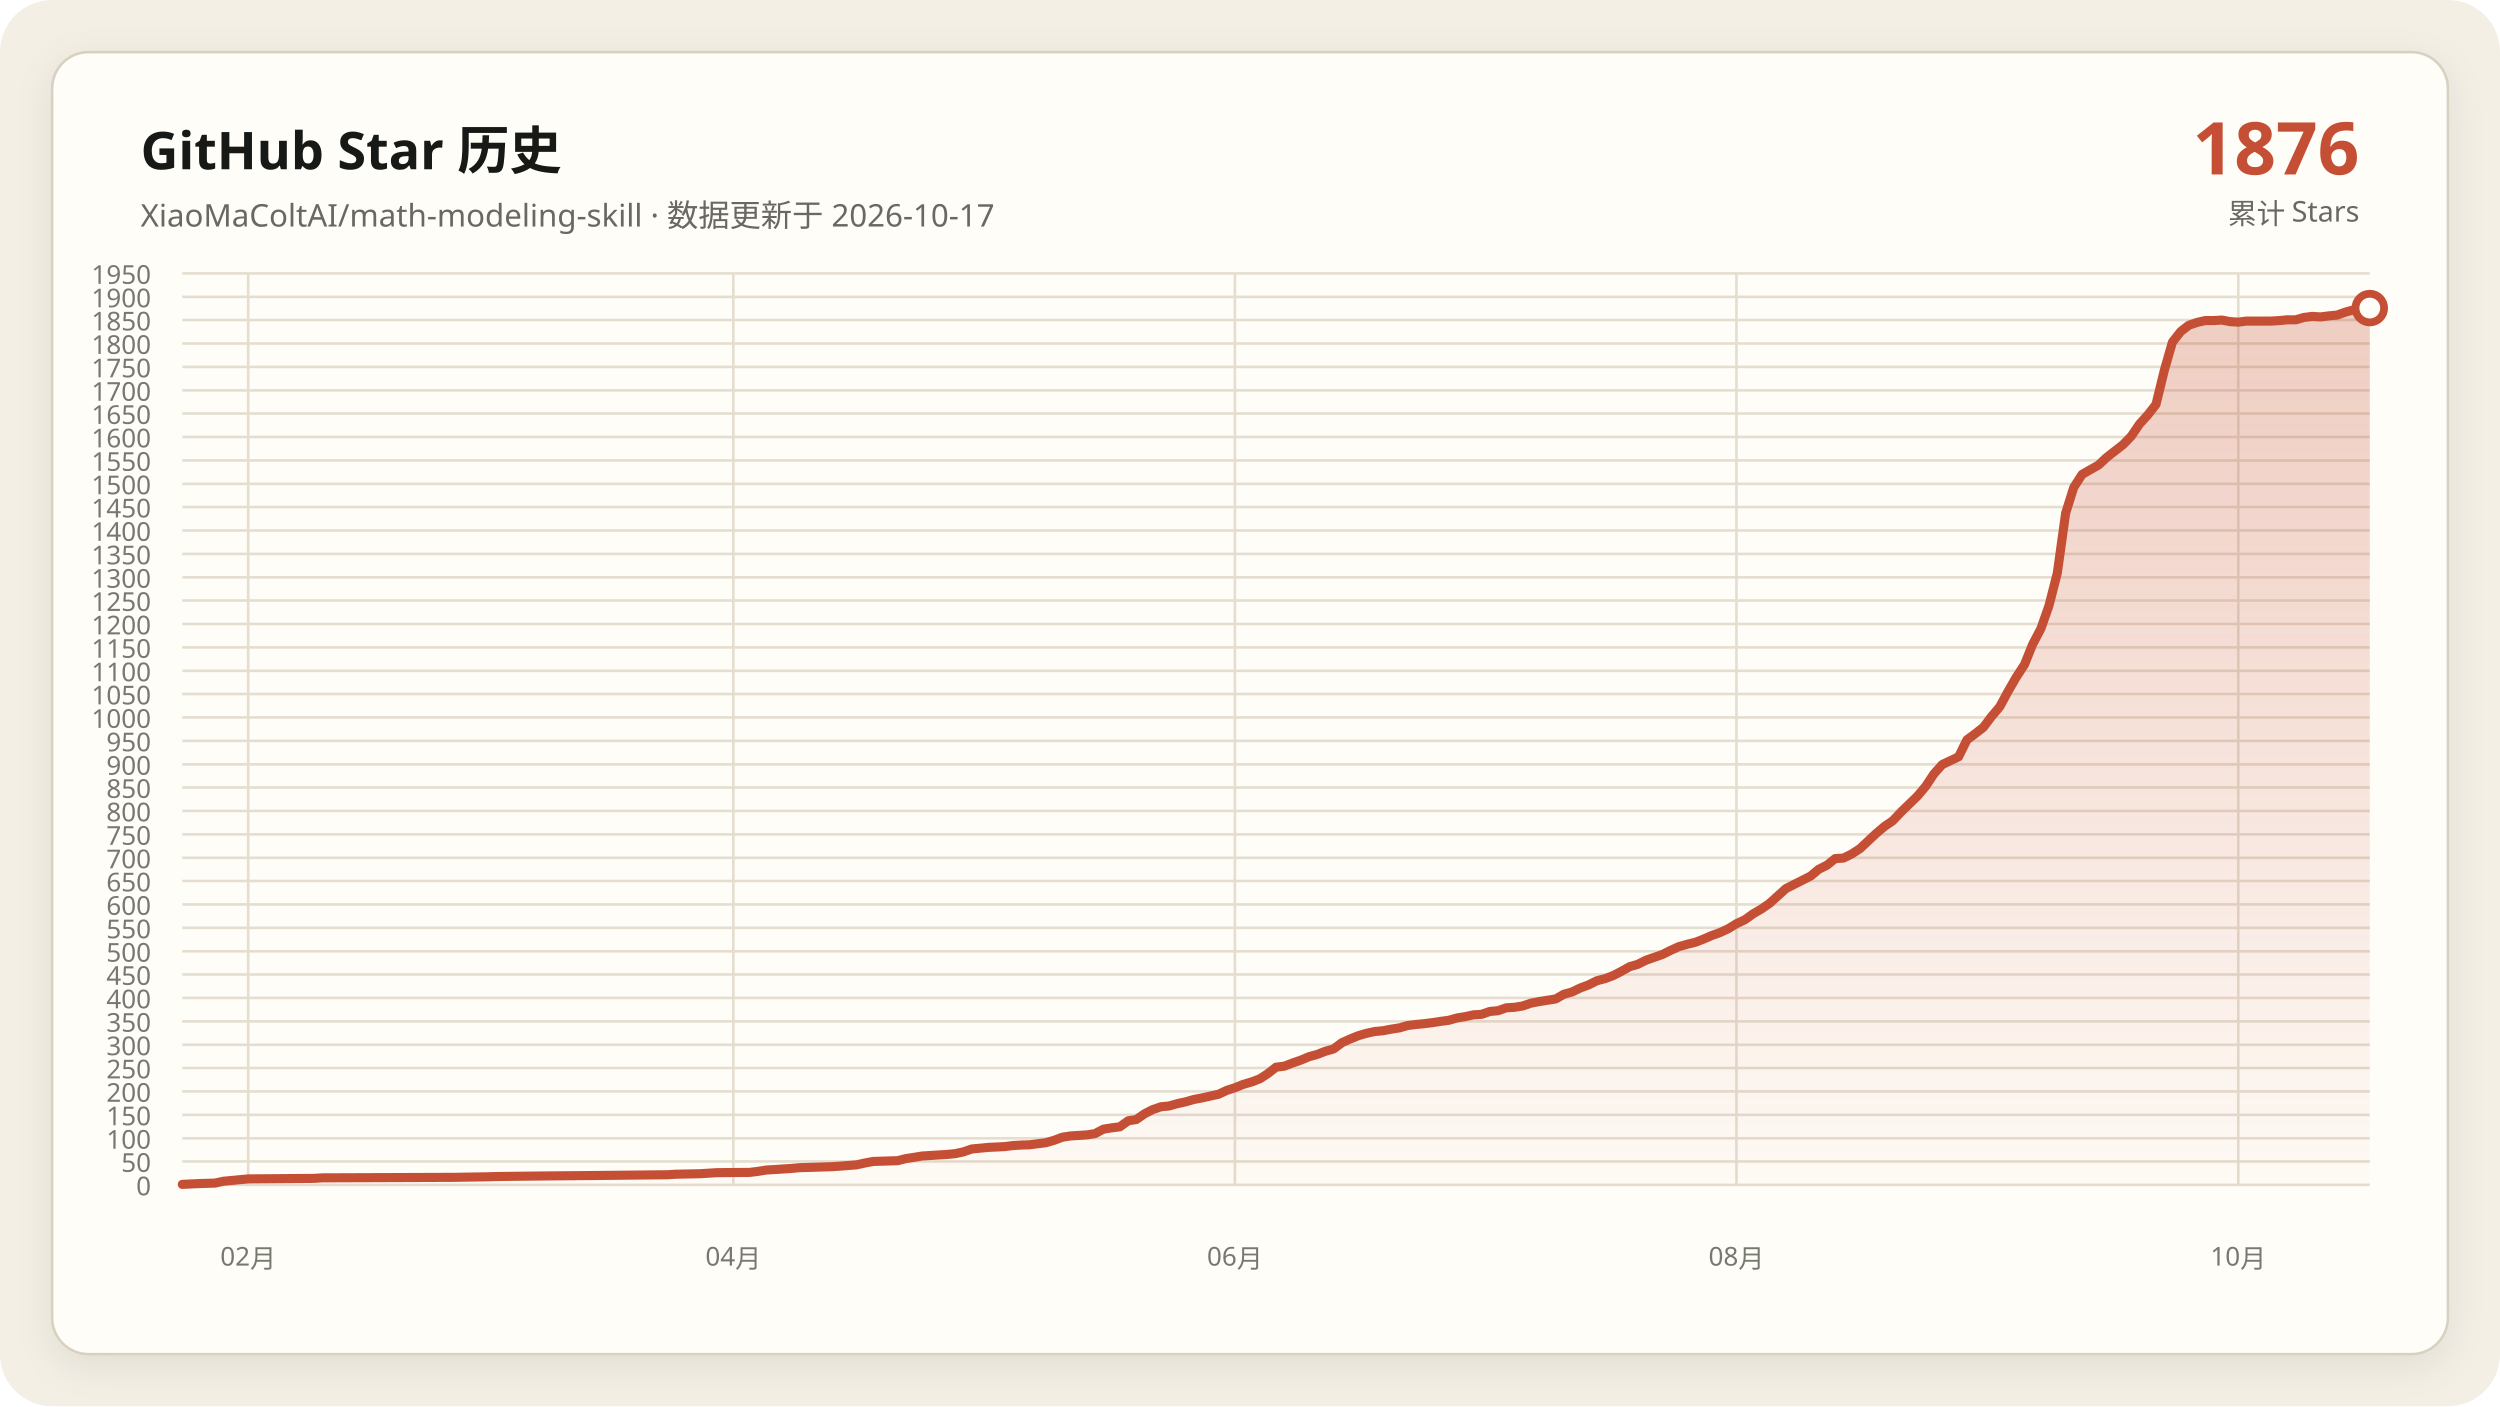
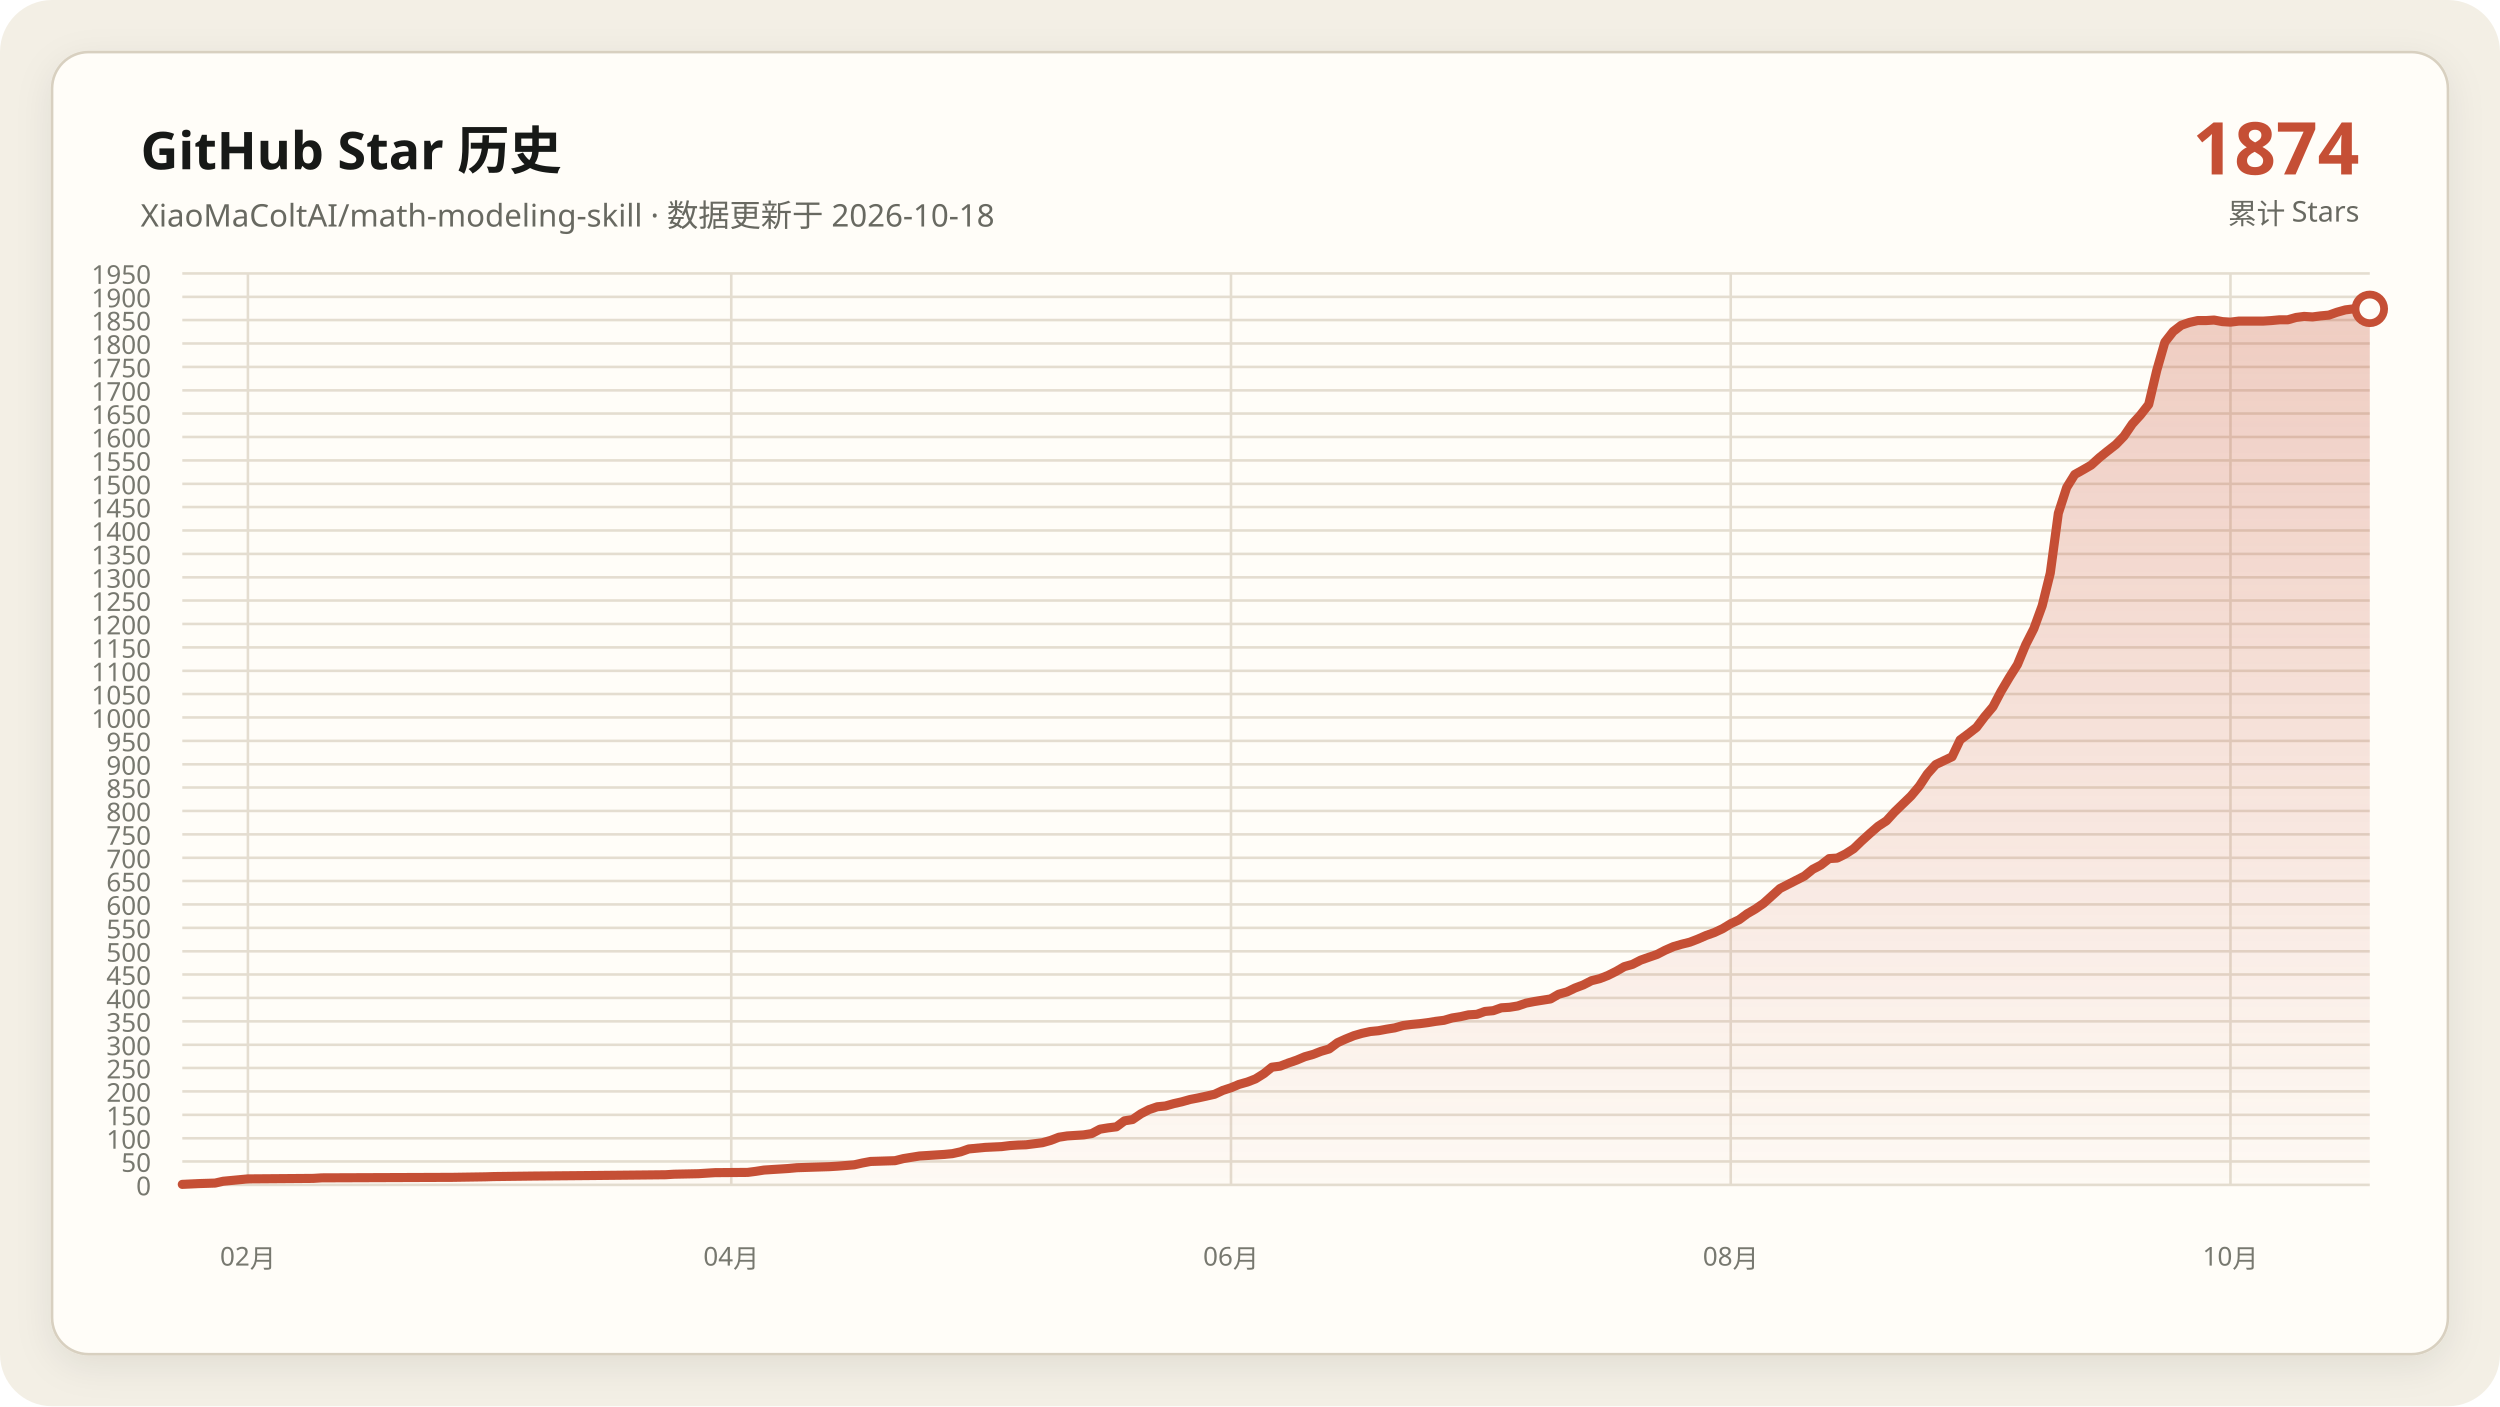
<svg xmlns="http://www.w3.org/2000/svg" data-y-max="1950" viewBox="0 0 960 540" role="img" aria-labelledby="title desc">
  <defs>
    <linearGradient id="area" x1="0" y1="0" x2="0" y2="1">
      <stop offset="0" stop-color="#c54f35" stop-opacity=".28" />
      <stop offset="1" stop-color="#c54f35" stop-opacity=".02" />
    </linearGradient>
    <filter id="shadow" x="-10%" y="-10%" width="120%" height="120%">
      <feDropShadow dx="0" dy="4" stdDeviation="7" flood-color="#171917" flood-opacity=".08" />
    </filter>
  </defs>
  <rect width="960" height="540" rx="20" fill="#f3efe5" />
  <rect x="20" y="20" width="920" height="500" rx="14" fill="#fffdf8" stroke="#d8d0c0" filter="url(#shadow)" />
  <g font-family="Segoe UI, Microsoft YaHei, sans-serif">
    <text x="54" y="65" fill="#171917" font-size="20" font-weight="700">GitHub Star 历史</text>
-     <text x="54" y="87" fill="#686961" font-size="12">XiaoMaColtAI/math-modeling-skill · 数据更新于 2026-10-17</text>
-     <text x="906" y="67" fill="#c54f35" font-size="28" font-weight="750" text-anchor="end">1876</text>
+     <text x="54" y="87" fill="#686961" font-size="12">XiaoMaColtAI/math-modeling-skill · 数据更新于 2026-10-18</text>
+     <text x="906" y="67" fill="#c54f35" font-size="28" font-weight="750" text-anchor="end">1874</text>
    <text x="906" y="86" fill="#686961" font-size="11" text-anchor="end">累计 Stars</text>
    <g fill="#77786f" font-size="10">
      <path d="M70 455.0H910" fill="none" stroke="#e4ddd0" stroke-width="1" />
      <text data-y-tick="true" x="58" y="459.0" text-anchor="end">0</text>
      <path d="M70 446.0H910" fill="none" stroke="#e4ddd0" stroke-width="1" />
      <text data-y-tick="true" x="58" y="450.0" text-anchor="end">50</text>
      <path d="M70 437.1H910" fill="none" stroke="#e4ddd0" stroke-width="1" />
      <text data-y-tick="true" x="58" y="441.1" text-anchor="end">100</text>
      <path d="M70 428.1H910" fill="none" stroke="#e4ddd0" stroke-width="1" />
      <text data-y-tick="true" x="58" y="432.1" text-anchor="end">150</text>
      <path d="M70 419.1H910" fill="none" stroke="#e4ddd0" stroke-width="1" />
      <text data-y-tick="true" x="58" y="423.1" text-anchor="end">200</text>
      <path d="M70 410.1H910" fill="none" stroke="#e4ddd0" stroke-width="1" />
      <text data-y-tick="true" x="58" y="414.1" text-anchor="end">250</text>
      <path d="M70 401.2H910" fill="none" stroke="#e4ddd0" stroke-width="1" />
      <text data-y-tick="true" x="58" y="405.2" text-anchor="end">300</text>
      <path d="M70 392.2H910" fill="none" stroke="#e4ddd0" stroke-width="1" />
      <text data-y-tick="true" x="58" y="396.2" text-anchor="end">350</text>
      <path d="M70 383.2H910" fill="none" stroke="#e4ddd0" stroke-width="1" />
      <text data-y-tick="true" x="58" y="387.2" text-anchor="end">400</text>
      <path d="M70 374.2H910" fill="none" stroke="#e4ddd0" stroke-width="1" />
      <text data-y-tick="true" x="58" y="378.2" text-anchor="end">450</text>
      <path d="M70 365.3H910" fill="none" stroke="#e4ddd0" stroke-width="1" />
      <text data-y-tick="true" x="58" y="369.3" text-anchor="end">500</text>
      <path d="M70 356.3H910" fill="none" stroke="#e4ddd0" stroke-width="1" />
      <text data-y-tick="true" x="58" y="360.3" text-anchor="end">550</text>
      <path d="M70 347.3H910" fill="none" stroke="#e4ddd0" stroke-width="1" />
      <text data-y-tick="true" x="58" y="351.3" text-anchor="end">600</text>
      <path d="M70 338.3H910" fill="none" stroke="#e4ddd0" stroke-width="1" />
      <text data-y-tick="true" x="58" y="342.3" text-anchor="end">650</text>
      <path d="M70 329.4H910" fill="none" stroke="#e4ddd0" stroke-width="1" />
      <text data-y-tick="true" x="58" y="333.4" text-anchor="end">700</text>
      <path d="M70 320.4H910" fill="none" stroke="#e4ddd0" stroke-width="1" />
      <text data-y-tick="true" x="58" y="324.4" text-anchor="end">750</text>
      <path d="M70 311.4H910" fill="none" stroke="#e4ddd0" stroke-width="1" />
      <text data-y-tick="true" x="58" y="315.4" text-anchor="end">800</text>
      <path d="M70 302.4H910" fill="none" stroke="#e4ddd0" stroke-width="1" />
      <text data-y-tick="true" x="58" y="306.4" text-anchor="end">850</text>
      <path d="M70 293.5H910" fill="none" stroke="#e4ddd0" stroke-width="1" />
      <text data-y-tick="true" x="58" y="297.5" text-anchor="end">900</text>
      <path d="M70 284.5H910" fill="none" stroke="#e4ddd0" stroke-width="1" />
      <text data-y-tick="true" x="58" y="288.5" text-anchor="end">950</text>
      <path d="M70 275.5H910" fill="none" stroke="#e4ddd0" stroke-width="1" />
      <text data-y-tick="true" x="58" y="279.5" text-anchor="end">1000</text>
      <path d="M70 266.5H910" fill="none" stroke="#e4ddd0" stroke-width="1" />
      <text data-y-tick="true" x="58" y="270.5" text-anchor="end">1050</text>
      <path d="M70 257.6H910" fill="none" stroke="#e4ddd0" stroke-width="1" />
      <text data-y-tick="true" x="58" y="261.6" text-anchor="end">1100</text>
      <path d="M70 248.6H910" fill="none" stroke="#e4ddd0" stroke-width="1" />
      <text data-y-tick="true" x="58" y="252.6" text-anchor="end">1150</text>
      <path d="M70 239.6H910" fill="none" stroke="#e4ddd0" stroke-width="1" />
      <text data-y-tick="true" x="58" y="243.6" text-anchor="end">1200</text>
      <path d="M70 230.6H910" fill="none" stroke="#e4ddd0" stroke-width="1" />
      <text data-y-tick="true" x="58" y="234.6" text-anchor="end">1250</text>
      <path d="M70 221.7H910" fill="none" stroke="#e4ddd0" stroke-width="1" />
      <text data-y-tick="true" x="58" y="225.7" text-anchor="end">1300</text>
      <path d="M70 212.7H910" fill="none" stroke="#e4ddd0" stroke-width="1" />
      <text data-y-tick="true" x="58" y="216.7" text-anchor="end">1350</text>
      <path d="M70 203.7H910" fill="none" stroke="#e4ddd0" stroke-width="1" />
      <text data-y-tick="true" x="58" y="207.7" text-anchor="end">1400</text>
      <path d="M70 194.7H910" fill="none" stroke="#e4ddd0" stroke-width="1" />
      <text data-y-tick="true" x="58" y="198.7" text-anchor="end">1450</text>
      <path d="M70 185.8H910" fill="none" stroke="#e4ddd0" stroke-width="1" />
      <text data-y-tick="true" x="58" y="189.8" text-anchor="end">1500</text>
      <path d="M70 176.8H910" fill="none" stroke="#e4ddd0" stroke-width="1" />
      <text data-y-tick="true" x="58" y="180.8" text-anchor="end">1550</text>
      <path d="M70 167.8H910" fill="none" stroke="#e4ddd0" stroke-width="1" />
      <text data-y-tick="true" x="58" y="171.8" text-anchor="end">1600</text>
      <path d="M70 158.8H910" fill="none" stroke="#e4ddd0" stroke-width="1" />
      <text data-y-tick="true" x="58" y="162.8" text-anchor="end">1650</text>
      <path d="M70 149.9H910" fill="none" stroke="#e4ddd0" stroke-width="1" />
      <text data-y-tick="true" x="58" y="153.9" text-anchor="end">1700</text>
      <path d="M70 140.9H910" fill="none" stroke="#e4ddd0" stroke-width="1" />
      <text data-y-tick="true" x="58" y="144.9" text-anchor="end">1750</text>
      <path d="M70 131.9H910" fill="none" stroke="#e4ddd0" stroke-width="1" />
      <text data-y-tick="true" x="58" y="135.9" text-anchor="end">1800</text>
      <path d="M70 122.9H910" fill="none" stroke="#e4ddd0" stroke-width="1" />
      <text data-y-tick="true" x="58" y="126.9" text-anchor="end">1850</text>
      <path d="M70 114.0H910" fill="none" stroke="#e4ddd0" stroke-width="1" />
      <text data-y-tick="true" x="58" y="118.0" text-anchor="end">1900</text>
      <path d="M70 105.0H910" fill="none" stroke="#e4ddd0" stroke-width="1" />
      <text data-y-tick="true" x="58" y="109.0" text-anchor="end">1950</text>
-       <path d="M95.3 105V455" fill="none" stroke="#e4ddd0" stroke-width="1" />
-       <text x="95.3" y="486" text-anchor="middle">02月</text>
-       <path d="M281.6 105V455" fill="none" stroke="#e4ddd0" stroke-width="1" />
-       <text x="281.6" y="486" text-anchor="middle">04月</text>
-       <path d="M474.2 105V455" fill="none" stroke="#e4ddd0" stroke-width="1" />
-       <text x="474.2" y="486" text-anchor="middle">06月</text>
-       <path d="M666.8 105V455" fill="none" stroke="#e4ddd0" stroke-width="1" />
-       <text x="666.8" y="486" text-anchor="middle">08月</text>
-       <path d="M859.5 105V455" fill="none" stroke="#e4ddd0" stroke-width="1" />
-       <text x="859.5" y="486" text-anchor="middle">10月</text>
+       <path d="M95.2 105V455" fill="none" stroke="#e4ddd0" stroke-width="1" />
+       <text x="95.2" y="486" text-anchor="middle">02月</text>
+       <path d="M280.8 105V455" fill="none" stroke="#e4ddd0" stroke-width="1" />
+       <text x="280.8" y="486" text-anchor="middle">04月</text>
+       <path d="M472.7 105V455" fill="none" stroke="#e4ddd0" stroke-width="1" />
+       <text x="472.7" y="486" text-anchor="middle">06月</text>
+       <path d="M664.6 105V455" fill="none" stroke="#e4ddd0" stroke-width="1" />
+       <text x="664.6" y="486" text-anchor="middle">08月</text>
+       <path d="M856.5 105V455" fill="none" stroke="#e4ddd0" stroke-width="1" />
+       <text x="856.5" y="486" text-anchor="middle">10月</text>
    </g>
-     <polygon fill="url(#area)" points="70.0,455 70.0,454.8 76.3,454.5 82.6,454.3 85.8,453.6 92.1,453.0 95.3,452.7 120.5,452.5 123.7,452.3 174.2,452.1 186.8,451.9 190.0,451.8 205.8,451.6 227.9,451.4 246.8,451.2 256.3,451.1 259.5,450.9 268.9,450.7 272.1,450.5 275.3,450.3 287.9,450.2 291.1,449.8 294.2,449.3 297.4,449.1 300.5,448.9 303.7,448.7 306.8,448.4 313.2,448.2 319.5,448.0 322.6,447.8 328.9,447.3 332.1,446.6 335.3,446.0 341.6,445.8 344.7,445.7 347.9,444.9 351.1,444.4 354.2,443.9 357.4,443.7 360.5,443.5 363.7,443.3 366.8,443.0 370.0,442.3 373.2,441.2 379.5,440.6 385.8,440.3 388.9,439.9 392.1,439.7 395.3,439.6 401.6,438.8 404.7,437.9 407.9,436.7 411.1,436.2 414.2,436.0 417.4,435.8 420.5,435.3 423.7,433.6 426.8,433.1 430.0,432.7 433.2,430.4 436.3,429.9 439.5,427.7 442.6,426.1 445.8,425.0 448.9,424.7 452.1,423.8 455.3,423.1 458.4,422.2 461.6,421.6 464.7,420.9 467.9,420.2 471.1,418.7 474.2,417.7 477.4,416.4 480.5,415.5 483.7,414.3 486.8,412.3 490.0,409.8 493.2,409.4 496.3,408.2 499.5,407.1 502.6,405.8 505.8,404.9 508.9,403.7 512.1,402.8 515.3,400.4 518.4,399.0 521.6,397.7 524.7,396.8 527.9,396.1 531.1,395.8 534.2,395.2 537.4,394.7 540.5,393.8 543.7,393.4 546.8,393.1 550.0,392.7 553.2,392.2 556.3,391.8 559.5,390.9 562.6,390.4 565.8,389.7 568.9,389.5 572.1,388.4 575.3,388.1 578.4,387.0 581.6,386.8 584.7,386.3 587.9,385.2 591.1,384.6 594.2,384.1 597.4,383.6 600.5,381.8 603.7,380.9 606.8,379.4 610.0,378.2 613.2,376.6 616.3,375.8 619.5,374.6 622.6,373.0 625.8,371.2 628.9,370.3 632.1,368.7 635.3,367.6 638.4,366.5 641.6,364.9 644.7,363.5 647.9,362.6 651.1,361.8 654.2,360.6 657.4,359.2 660.5,358.1 663.7,356.6 666.8,354.7 670.0,353.2 673.2,350.9 676.3,349.1 679.5,346.9 685.8,341.2 695.3,336.4 698.4,333.8 701.6,332.2 704.7,329.7 707.9,329.5 711.1,327.9 714.2,325.9 717.4,322.9 720.5,320.0 723.7,317.3 726.8,315.2 730.0,311.8 733.2,308.7 736.3,305.7 739.5,301.9 742.6,297.2 745.8,293.6 752.1,290.6 755.3,284.1 758.4,281.8 761.6,279.3 764.7,275.2 767.9,271.4 771.1,265.5 774.2,260.1 777.4,255.2 780.5,247.5 783.7,241.4 786.8,232.6 790.0,220.1 793.2,197.1 796.3,187.2 799.5,182.2 802.6,180.4 805.8,178.6 808.9,175.7 812.1,173.2 815.3,170.7 818.4,167.5 821.6,162.8 824.7,159.4 827.9,155.3 831.1,142.2 834.2,131.4 837.4,127.3 840.5,124.9 843.7,123.8 846.8,123.1 850.0,123.1 853.2,122.9 856.3,123.5 859.5,123.7 862.6,123.3 865.8,123.3 868.9,123.3 872.1,123.3 875.3,123.1 878.4,122.8 881.6,122.8 884.7,121.9 887.9,121.5 891.1,121.7 894.2,121.3 897.4,121.0 900.5,119.9 903.7,119.0 906.8,118.6 910.0,118.3 910.0,455" />
-     <polyline fill="none" stroke="#c54f35" stroke-width="3.5" stroke-linecap="round" stroke-linejoin="round" points="70.0,454.8 76.3,454.5 82.6,454.3 85.8,453.6 92.1,453.0 95.3,452.7 120.5,452.5 123.7,452.3 174.2,452.1 186.8,451.9 190.0,451.8 205.8,451.6 227.9,451.4 246.8,451.2 256.3,451.1 259.5,450.9 268.9,450.7 272.1,450.5 275.3,450.3 287.9,450.2 291.1,449.8 294.2,449.3 297.4,449.1 300.5,448.9 303.7,448.7 306.8,448.4 313.2,448.2 319.5,448.0 322.6,447.8 328.9,447.3 332.1,446.6 335.3,446.0 341.6,445.8 344.7,445.7 347.9,444.9 351.1,444.4 354.2,443.9 357.4,443.7 360.5,443.5 363.7,443.3 366.8,443.0 370.0,442.3 373.2,441.2 379.5,440.6 385.8,440.3 388.9,439.9 392.1,439.7 395.3,439.6 401.6,438.8 404.7,437.9 407.9,436.7 411.1,436.2 414.2,436.0 417.4,435.8 420.5,435.3 423.7,433.6 426.8,433.1 430.0,432.7 433.2,430.4 436.3,429.9 439.5,427.7 442.6,426.1 445.8,425.0 448.9,424.7 452.1,423.8 455.3,423.1 458.4,422.2 461.6,421.6 464.7,420.9 467.9,420.2 471.1,418.7 474.2,417.7 477.4,416.4 480.5,415.5 483.7,414.3 486.8,412.3 490.0,409.8 493.2,409.4 496.3,408.2 499.5,407.1 502.6,405.8 505.8,404.9 508.9,403.7 512.1,402.8 515.3,400.4 518.4,399.0 521.6,397.7 524.7,396.8 527.9,396.1 531.1,395.8 534.2,395.2 537.4,394.7 540.5,393.8 543.7,393.4 546.8,393.1 550.0,392.7 553.2,392.2 556.3,391.8 559.5,390.9 562.6,390.4 565.8,389.7 568.9,389.5 572.1,388.4 575.3,388.1 578.4,387.0 581.6,386.8 584.7,386.3 587.9,385.2 591.1,384.6 594.2,384.1 597.4,383.6 600.5,381.8 603.7,380.9 606.8,379.4 610.0,378.2 613.2,376.6 616.3,375.8 619.5,374.6 622.6,373.0 625.8,371.2 628.9,370.3 632.1,368.7 635.3,367.6 638.4,366.5 641.6,364.9 644.7,363.5 647.9,362.6 651.1,361.8 654.2,360.6 657.4,359.2 660.5,358.1 663.7,356.6 666.8,354.7 670.0,353.2 673.2,350.9 676.3,349.1 679.5,346.9 685.8,341.2 695.3,336.4 698.4,333.8 701.6,332.2 704.7,329.7 707.9,329.5 711.1,327.9 714.2,325.9 717.4,322.9 720.5,320.0 723.7,317.3 726.8,315.2 730.0,311.8 733.2,308.7 736.3,305.7 739.5,301.9 742.6,297.2 745.8,293.6 752.1,290.6 755.3,284.1 758.4,281.8 761.6,279.3 764.7,275.2 767.9,271.4 771.1,265.5 774.2,260.1 777.4,255.2 780.5,247.5 783.7,241.4 786.8,232.6 790.0,220.1 793.2,197.1 796.3,187.2 799.5,182.2 802.6,180.4 805.8,178.6 808.9,175.7 812.1,173.2 815.3,170.7 818.4,167.5 821.6,162.8 824.7,159.4 827.9,155.3 831.1,142.2 834.2,131.4 837.4,127.3 840.5,124.9 843.7,123.8 846.8,123.1 850.0,123.1 853.2,122.9 856.3,123.5 859.5,123.7 862.6,123.3 865.8,123.3 868.9,123.3 872.1,123.3 875.3,123.1 878.4,122.8 881.6,122.8 884.7,121.9 887.9,121.5 891.1,121.7 894.2,121.3 897.4,121.0 900.5,119.9 903.7,119.0 906.8,118.6 910.0,118.3" />
-     <circle cx="910.0" cy="118.3" r="5.5" fill="#fffdf8" stroke="#c54f35" stroke-width="3" />
+     <polygon fill="url(#area)" points="70.0,455 70.0,454.8 76.3,454.5 82.6,454.3 85.7,453.6 92.0,453.0 95.2,452.7 120.3,452.5 123.5,452.3 173.8,452.1 186.4,451.9 189.6,451.8 205.3,451.6 227.3,451.4 246.2,451.2 255.6,451.1 258.8,450.9 268.2,450.7 271.3,450.5 274.5,450.3 287.1,450.2 290.2,449.8 293.4,449.3 296.5,449.1 299.7,448.9 302.8,448.7 306.0,448.4 312.2,448.2 318.5,448.0 321.7,447.8 328.0,447.3 331.1,446.6 334.3,446.0 340.6,445.8 343.7,445.7 346.9,444.9 350.0,444.4 353.1,443.9 356.3,443.7 359.4,443.5 362.6,443.3 365.7,443.0 368.9,442.3 372.0,441.2 378.3,440.6 384.6,440.3 387.8,439.9 390.9,439.7 394.0,439.6 400.3,438.8 403.5,437.9 406.6,436.7 409.8,436.2 412.9,436.0 416.1,435.8 419.2,435.3 422.4,433.6 425.5,433.1 428.7,432.7 431.8,430.4 434.9,429.9 438.1,427.7 441.2,426.1 444.4,425.0 447.5,424.7 450.7,423.8 453.8,423.1 457.0,422.2 460.1,421.6 463.3,420.9 466.4,420.2 469.6,418.7 472.7,417.7 475.8,416.4 479.0,415.5 482.1,414.3 485.3,412.3 488.4,409.8 491.6,409.4 494.7,408.2 497.9,407.1 501.0,405.8 504.2,404.9 507.3,403.7 510.4,402.8 513.6,400.4 516.7,399.0 519.9,397.7 523.0,396.8 526.2,396.1 529.3,395.8 532.5,395.2 535.6,394.7 538.8,393.8 541.9,393.4 545.1,393.1 548.2,392.7 551.3,392.2 554.5,391.8 557.6,390.9 560.8,390.4 563.9,389.7 567.1,389.5 570.2,388.4 573.4,388.1 576.5,387.0 579.7,386.8 582.8,386.3 586.0,385.2 589.1,384.6 592.2,384.1 595.4,383.6 598.5,381.8 601.7,380.9 604.8,379.4 608.0,378.2 611.1,376.6 614.3,375.8 617.4,374.6 620.6,373.0 623.7,371.2 626.9,370.3 630.0,368.7 633.1,367.6 636.3,366.5 639.4,364.9 642.6,363.5 645.7,362.6 648.9,361.8 652.0,360.6 655.2,359.2 658.3,358.1 661.5,356.6 664.6,354.7 667.8,353.2 670.9,350.9 674.0,349.1 677.2,346.9 683.5,341.2 692.9,336.4 696.1,333.8 699.2,332.2 702.4,329.7 705.5,329.5 708.7,327.9 711.8,325.9 714.9,322.9 718.1,320.0 721.2,317.3 724.4,315.2 727.5,311.8 730.7,308.7 733.8,305.7 737.0,301.9 740.1,297.2 743.3,293.6 749.6,290.6 752.7,284.1 755.8,281.8 759.0,279.3 762.1,275.2 765.3,271.4 768.4,265.5 771.6,260.1 774.7,255.2 777.9,247.5 781.0,241.4 784.2,232.6 787.3,220.1 790.4,197.1 793.6,187.2 796.7,182.2 799.9,180.4 803.0,178.6 806.2,175.7 809.3,173.2 812.5,170.7 815.6,167.5 818.8,162.8 821.9,159.4 825.1,155.3 828.2,142.2 831.3,131.4 834.5,127.3 837.6,124.9 840.8,123.8 843.9,123.1 847.1,123.1 850.2,122.9 853.4,123.5 856.5,123.7 859.7,123.3 862.8,123.3 866.0,123.3 869.1,123.3 872.2,123.1 875.4,122.8 878.5,122.8 881.7,121.9 884.8,121.5 888.0,121.7 891.1,121.3 894.3,121.0 897.4,119.9 900.6,119.0 903.7,118.6 906.9,118.3 910.0,118.6 910.0,455" />
+     <polyline fill="none" stroke="#c54f35" stroke-width="3.5" stroke-linecap="round" stroke-linejoin="round" points="70.0,454.8 76.3,454.5 82.6,454.3 85.7,453.6 92.0,453.0 95.2,452.7 120.3,452.5 123.5,452.3 173.8,452.1 186.4,451.9 189.6,451.8 205.3,451.6 227.3,451.4 246.2,451.2 255.6,451.1 258.8,450.9 268.2,450.7 271.3,450.5 274.5,450.3 287.1,450.2 290.2,449.8 293.4,449.3 296.5,449.1 299.7,448.9 302.8,448.7 306.0,448.4 312.2,448.2 318.5,448.0 321.7,447.8 328.0,447.3 331.1,446.6 334.3,446.0 340.6,445.8 343.7,445.7 346.9,444.9 350.0,444.4 353.1,443.9 356.3,443.7 359.4,443.5 362.6,443.3 365.7,443.0 368.9,442.3 372.0,441.2 378.3,440.6 384.6,440.3 387.8,439.9 390.9,439.7 394.0,439.6 400.3,438.8 403.5,437.9 406.6,436.7 409.8,436.2 412.9,436.0 416.1,435.8 419.2,435.3 422.4,433.6 425.5,433.1 428.7,432.7 431.8,430.4 434.9,429.9 438.1,427.7 441.2,426.1 444.4,425.0 447.5,424.7 450.7,423.8 453.8,423.1 457.0,422.2 460.1,421.6 463.3,420.9 466.4,420.2 469.6,418.7 472.7,417.7 475.8,416.4 479.0,415.5 482.1,414.3 485.3,412.3 488.4,409.8 491.6,409.4 494.7,408.2 497.9,407.1 501.0,405.8 504.2,404.9 507.3,403.7 510.4,402.8 513.6,400.4 516.7,399.0 519.9,397.7 523.0,396.8 526.2,396.1 529.3,395.8 532.5,395.2 535.6,394.7 538.8,393.8 541.9,393.4 545.1,393.1 548.2,392.7 551.3,392.2 554.5,391.8 557.6,390.9 560.8,390.4 563.9,389.7 567.1,389.5 570.2,388.4 573.4,388.1 576.5,387.0 579.7,386.8 582.8,386.3 586.0,385.2 589.1,384.6 592.2,384.1 595.4,383.6 598.5,381.8 601.7,380.9 604.8,379.4 608.0,378.2 611.1,376.6 614.3,375.8 617.4,374.6 620.6,373.0 623.7,371.2 626.9,370.3 630.0,368.7 633.1,367.6 636.3,366.5 639.4,364.9 642.6,363.5 645.7,362.6 648.9,361.8 652.0,360.6 655.2,359.2 658.3,358.1 661.5,356.6 664.6,354.7 667.8,353.2 670.9,350.9 674.0,349.1 677.2,346.9 683.5,341.2 692.9,336.4 696.1,333.8 699.2,332.2 702.4,329.7 705.5,329.5 708.7,327.9 711.8,325.9 714.9,322.9 718.1,320.0 721.2,317.3 724.4,315.2 727.5,311.8 730.7,308.7 733.8,305.7 737.0,301.9 740.1,297.2 743.3,293.6 749.6,290.6 752.7,284.1 755.8,281.8 759.0,279.3 762.1,275.2 765.3,271.4 768.4,265.5 771.6,260.1 774.7,255.2 777.9,247.5 781.0,241.4 784.2,232.6 787.3,220.1 790.4,197.1 793.6,187.2 796.7,182.2 799.9,180.4 803.0,178.6 806.2,175.7 809.3,173.2 812.5,170.7 815.6,167.5 818.8,162.8 821.9,159.4 825.1,155.3 828.2,142.2 831.3,131.4 834.5,127.3 837.6,124.9 840.8,123.8 843.9,123.1 847.1,123.1 850.2,122.9 853.4,123.5 856.5,123.7 859.7,123.3 862.8,123.3 866.0,123.3 869.1,123.3 872.2,123.1 875.4,122.8 878.5,122.8 881.7,121.9 884.8,121.5 888.0,121.7 891.1,121.3 894.3,121.0 897.4,119.9 900.6,119.0 903.7,118.6 906.9,118.3 910.0,118.6" />
+     <circle cx="910.0" cy="118.6" r="5.5" fill="#fffdf8" stroke="#c54f35" stroke-width="3" />
  </g>
</svg>
